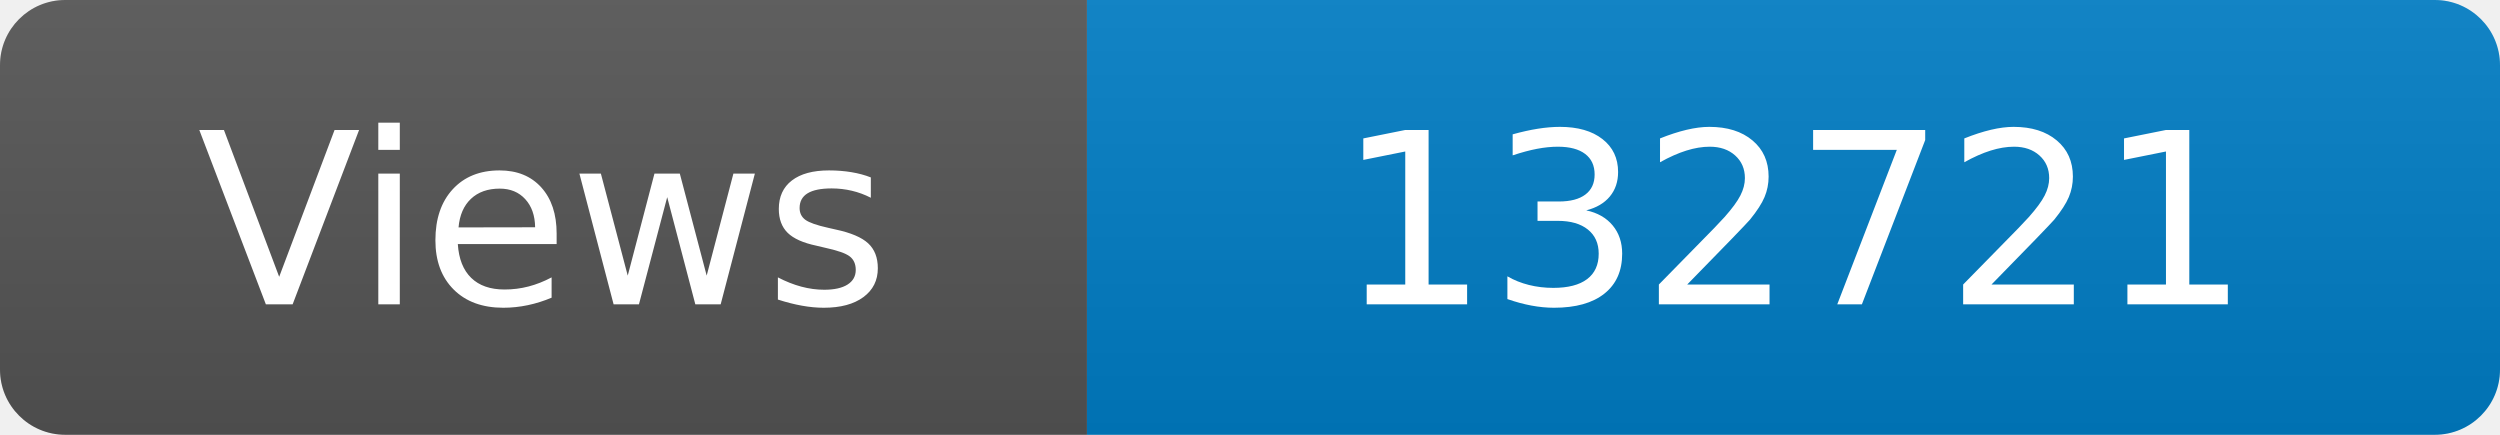
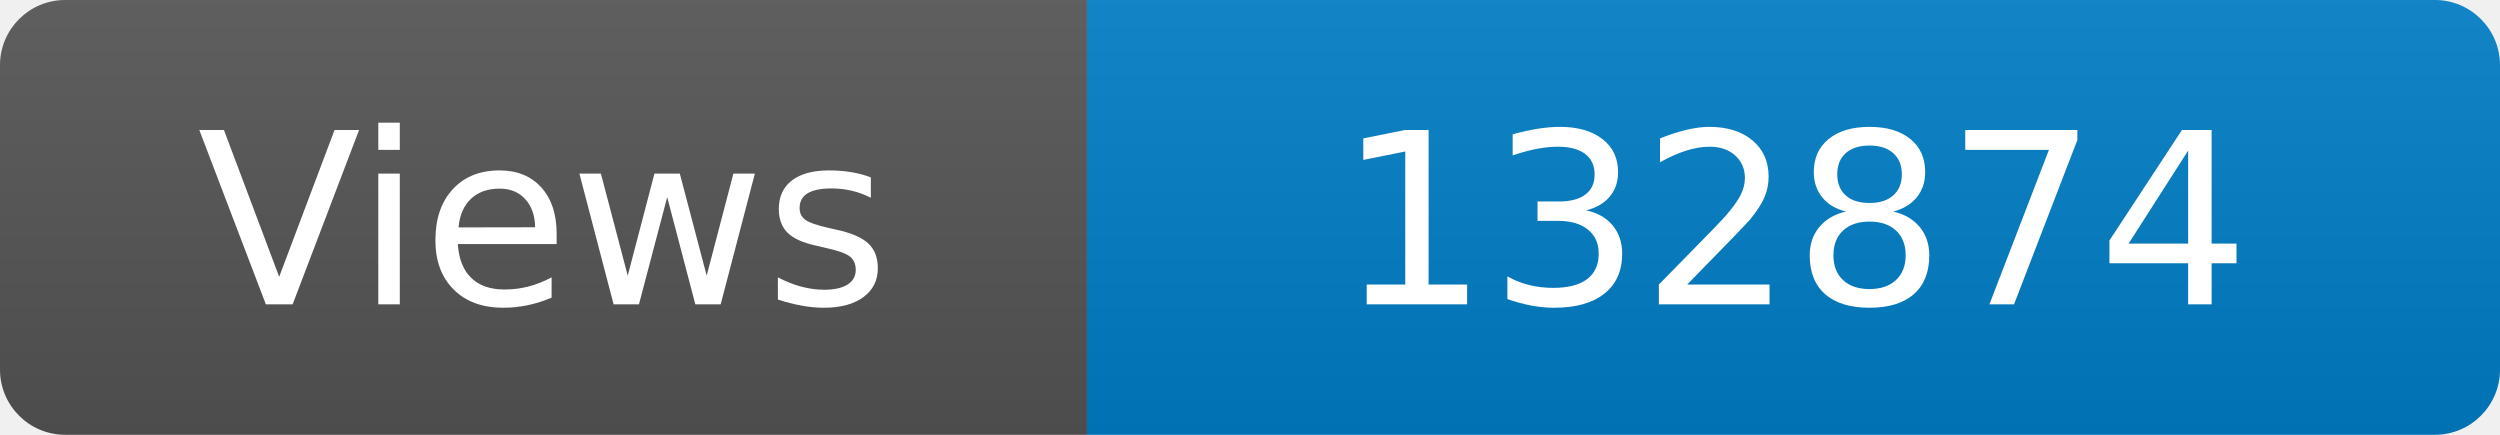
<svg xmlns="http://www.w3.org/2000/svg" width="115" height="20" role="img" aria-label="Maintained?: yes">
  <linearGradient id="s" x2="0" y2="100%">
    <stop offset="0" stop-color="#bbb" stop-opacity=".1" />
    <stop offset="1" stop-opacity=".1" />
  </linearGradient>
  <clipPath id="r">
    <rect width="115" height="20" rx="3" fill="#fff" />
  </clipPath>
  <g clip-path="url(#r)">
    <rect width="50" height="20" fill="#555" />
    <rect x="50" width="160" height="20" fill="#007ec6" />
    <rect width="115" height="20" fill="url(#s)" />
  </g>
  <g fill="#fff" text-anchor="middle" font-family="Verdana,Geneva,DejaVu Sans,sans-serif" font-size="110">
    <text x="250" y="140" transform="scale(.1)" fill="#fff">Views</text>
-     <text x="825" y="140" transform="scale(.1)" fill="#fff">132721</text>
+     <text x="825" y="140" transform="scale(.1)" fill="#fff">132874</text>
  </g>
</svg>
